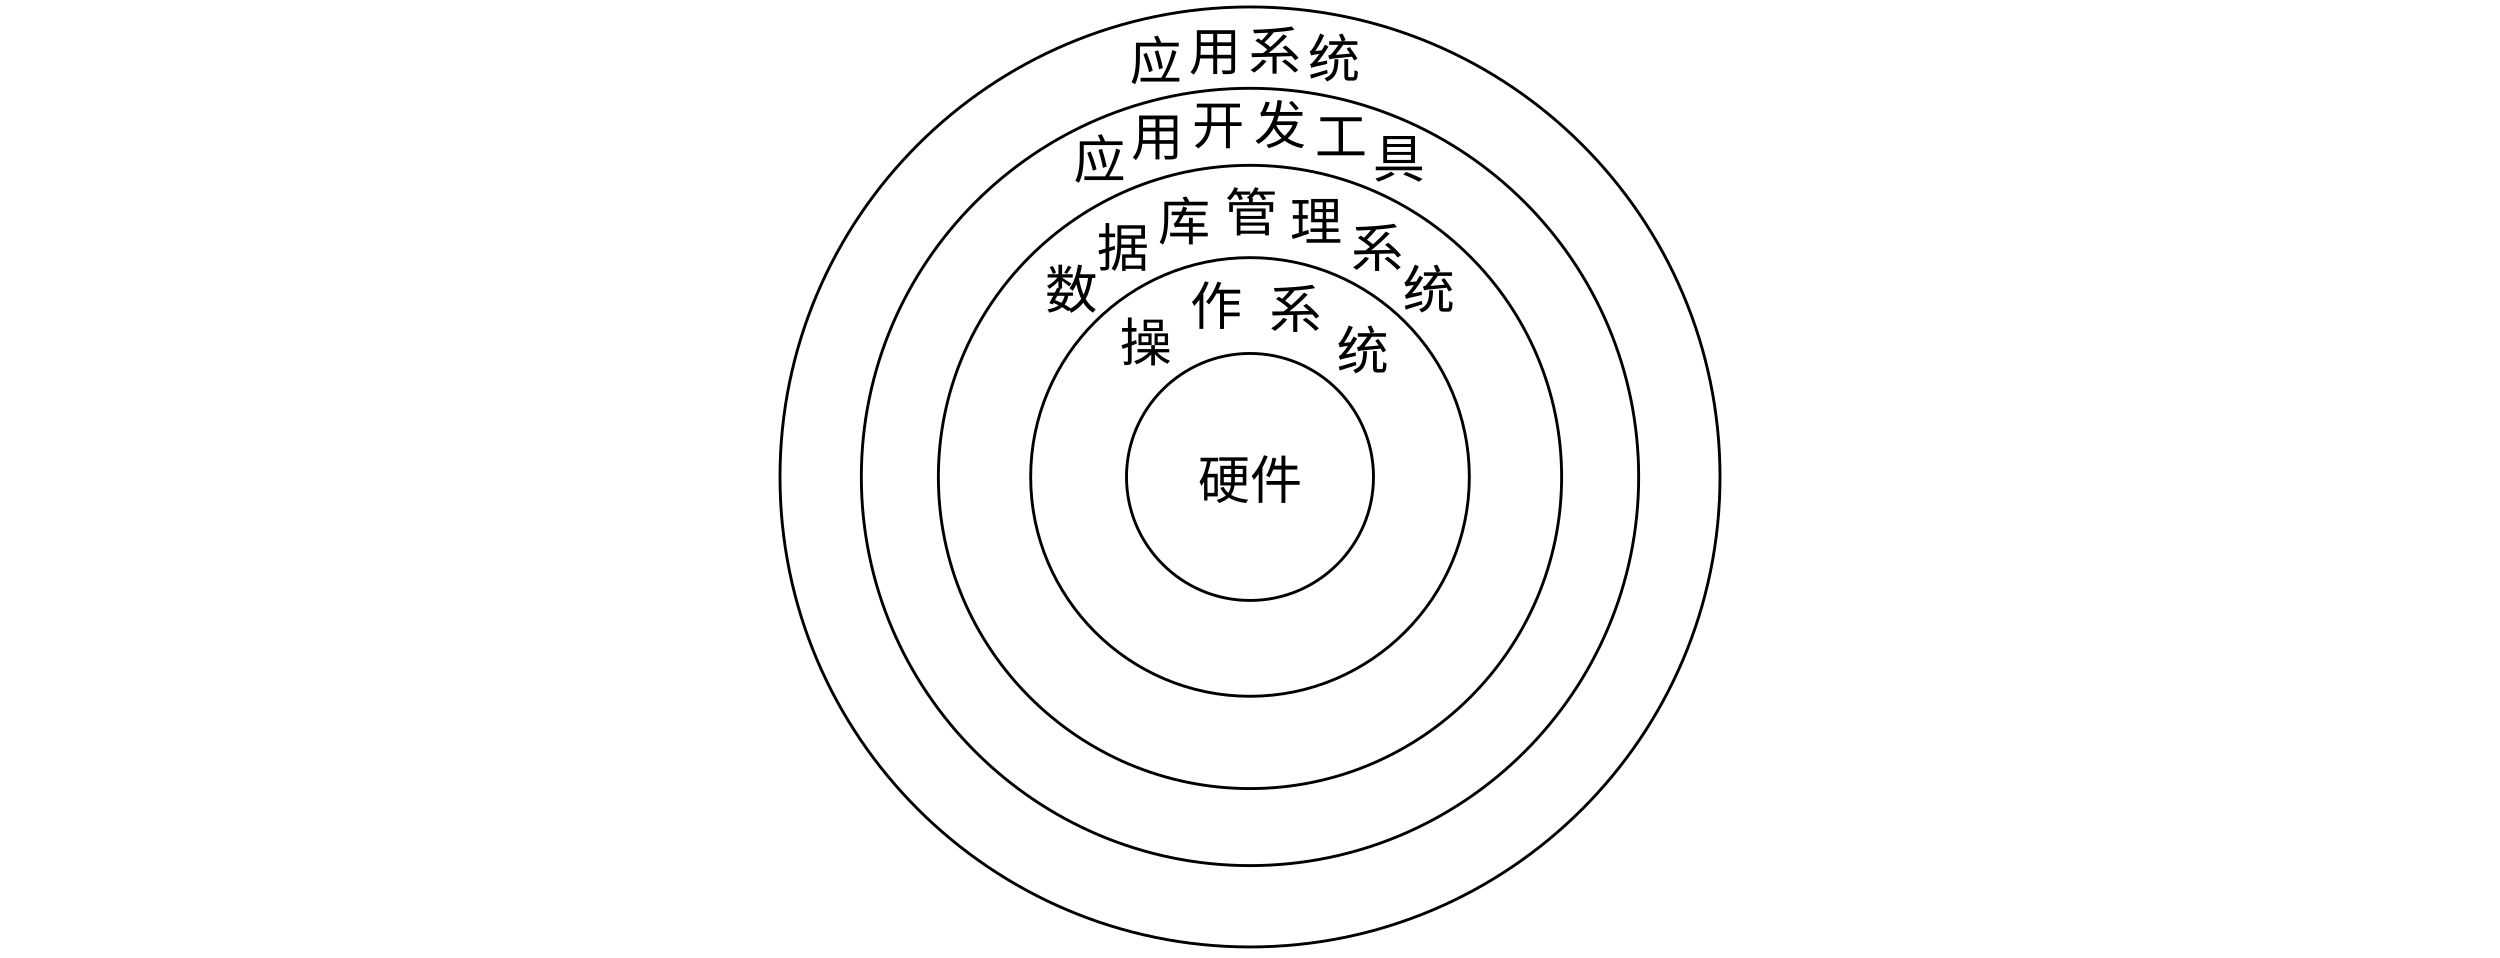
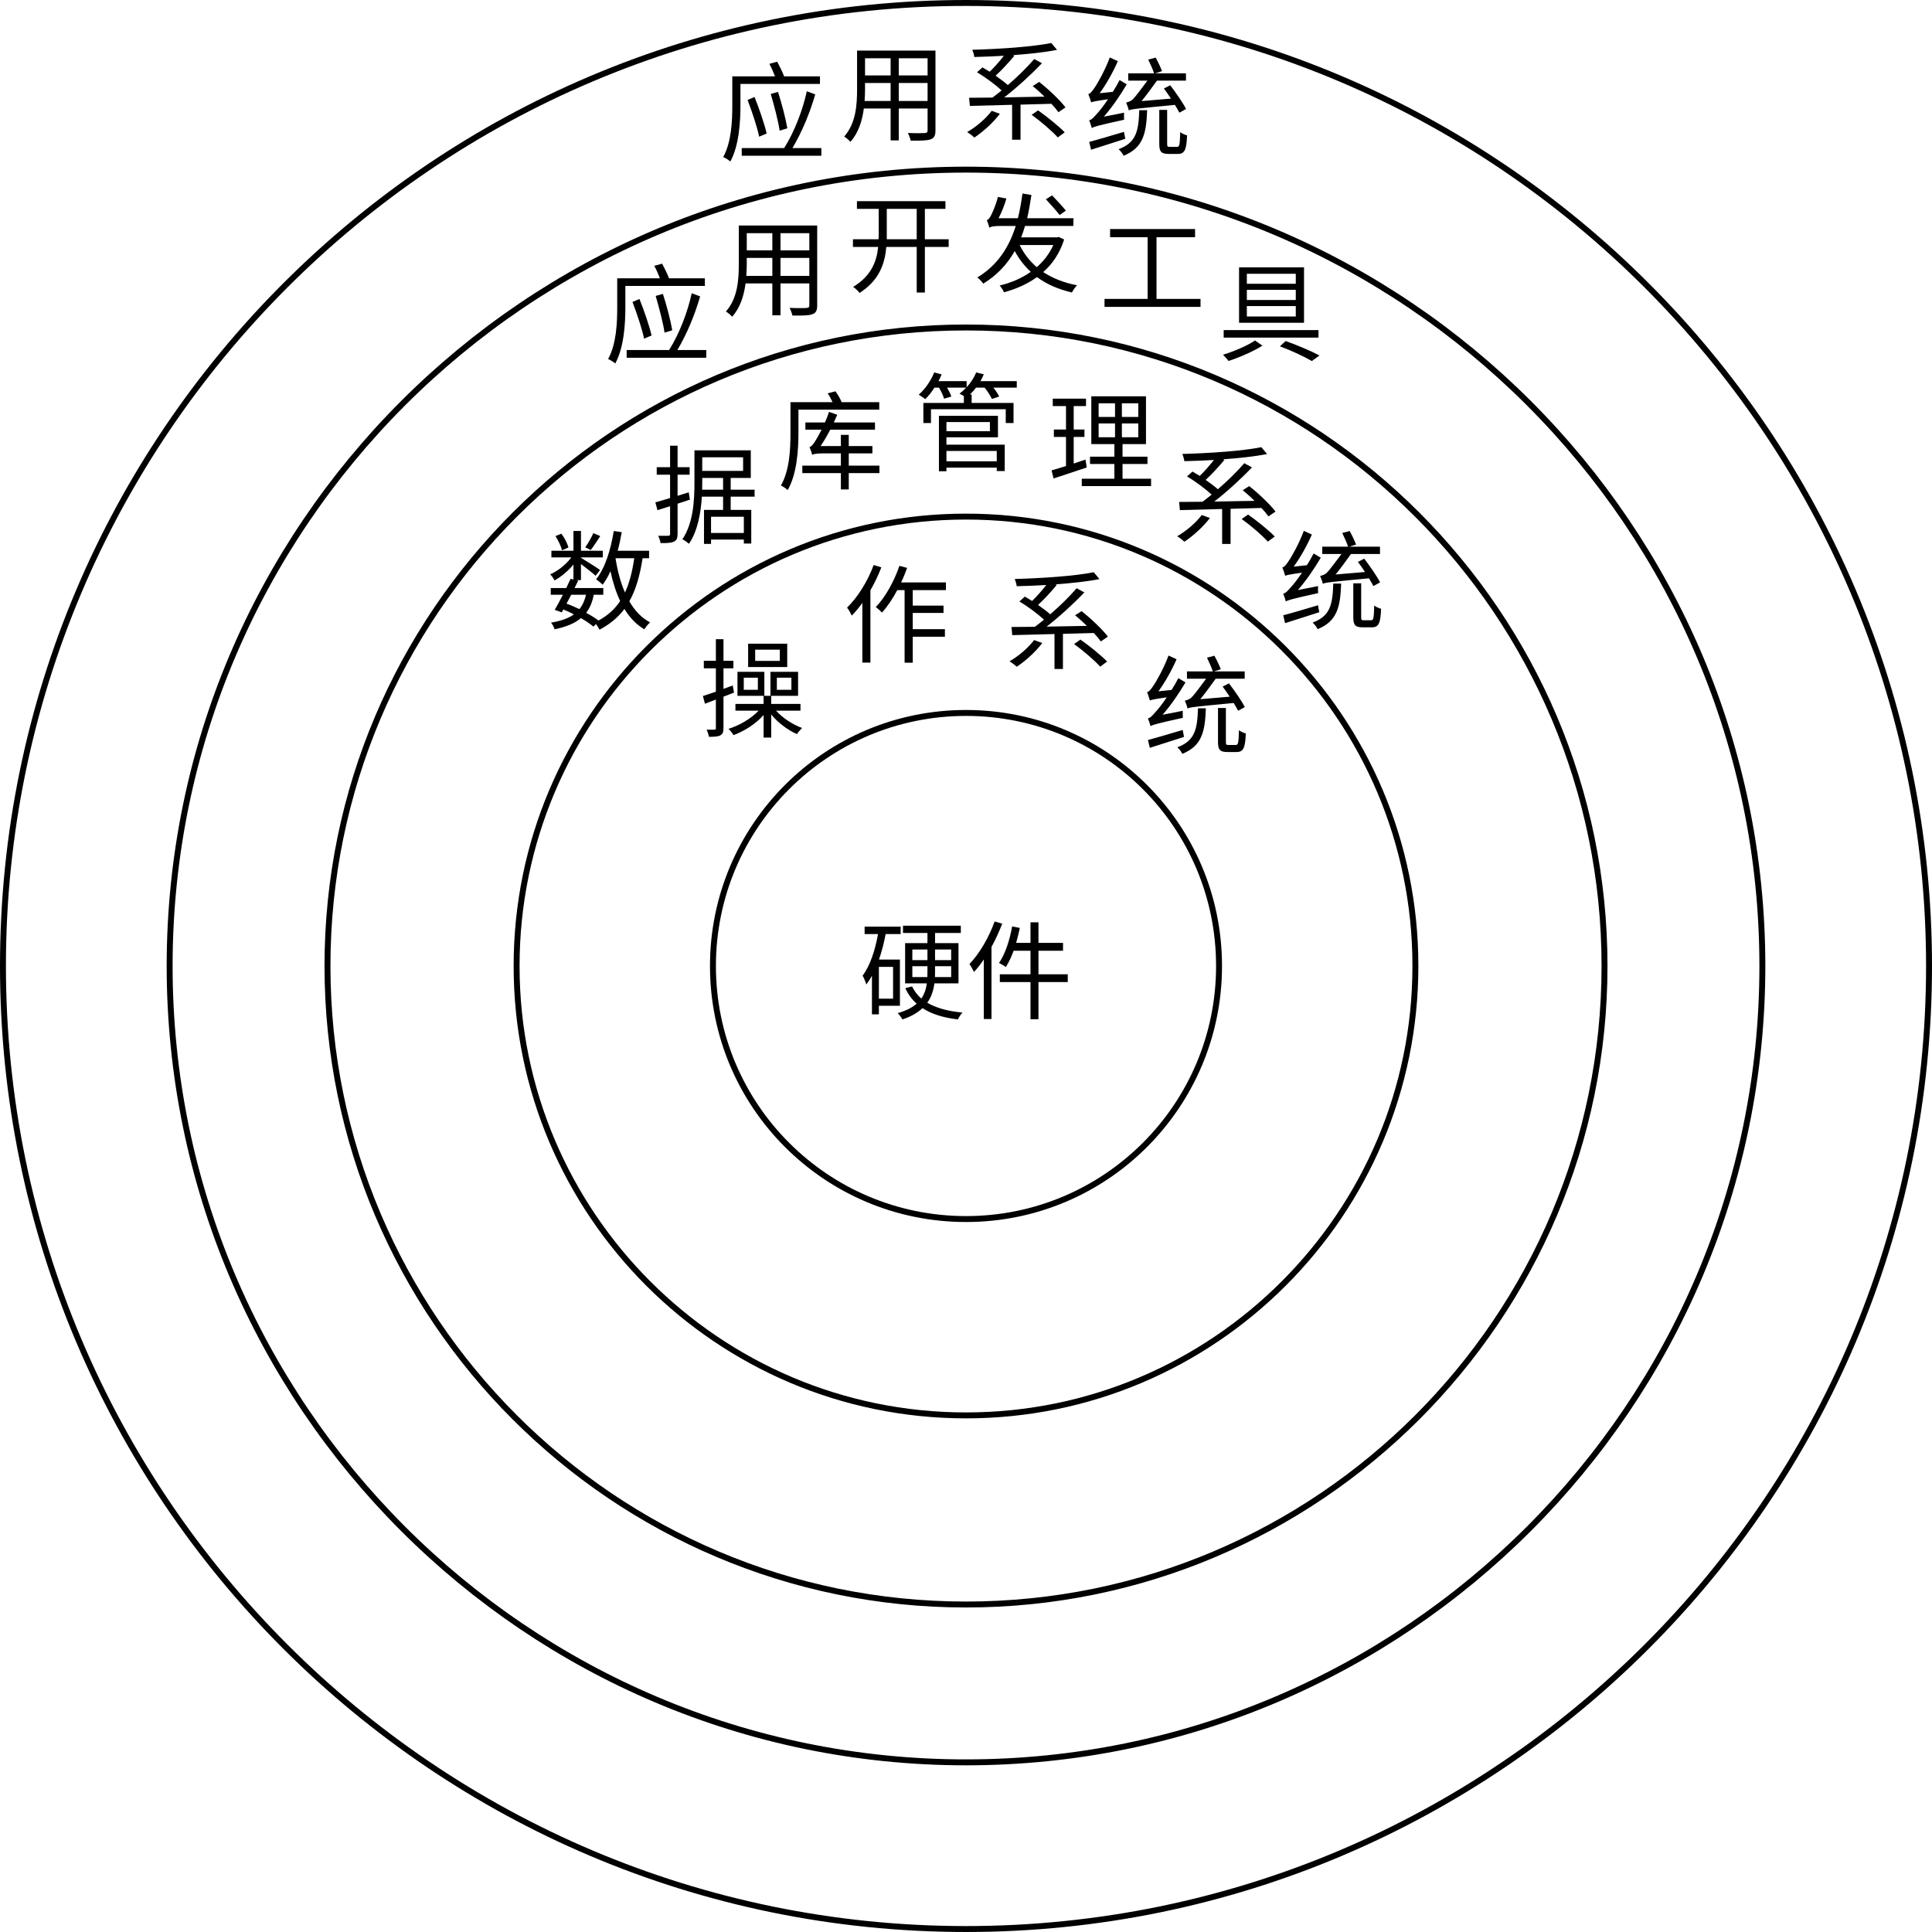
- <svg xmlns="http://www.w3.org/2000/svg" id="_layer_1" data-name="layer_1" viewBox="0 0 863.7 330.857">
-   <text transform="translate(386.8169 124.8063)" style="font-family: NotoSerifSC-ExtraLight, 'Noto Serif SC'; font-size: 18px; font-weight: 200;">
-     <tspan x="0" y="0">操</tspan>
-     <tspan x="24.337" y="-12.589">作</tspan>
-     <tspan x="51.69" y="-11.547">系</tspan>
-     <tspan x="74.962" y="2.815">统</tspan>
-   </text>
-   <path d="M431.85,240.553c-41.782,0-75.774-33.992-75.774-75.773s33.992-75.774,75.774-75.774,75.773,33.992,75.773,75.774-33.992,75.773-75.773,75.773Z" style="fill: none; stroke: #000; stroke-miterlimit: 10;" />
-   <circle cx="431.85" cy="164.779" r="42.667" style="fill: none; stroke: #000; stroke-miterlimit: 10;" />
-   <text transform="translate(413.85 172.3167)" style="font-family: NotoSerifSC-ExtraLight, 'Noto Serif SC'; font-size: 18px; font-weight: 200;">
-     <tspan x="0" y="0">硬件</tspan>
-   </text>
-   <text transform="translate(361.1325 106.5733)" style="font-family: NotoSerifSC-ExtraLight, 'Noto Serif SC'; font-size: 18px; font-weight: 200;">
-     <tspan x="0" y="0">数</tspan>
-     <tspan x="17.822" y="-14.414">据</tspan>
-     <tspan x="38.949" y="-23.568">库</tspan>
-     <tspan x="62.06" y="-26.669">管</tspan>
-     <tspan x="84.518" y="-23.559">理</tspan>
-     <tspan x="105.64" y="-14.397">系</tspan>
-     <tspan x="123.457" y=".023">统</tspan>
-   </text>
-   <path d="M431.85,272.44c-59.364,0-107.662-48.296-107.662-107.66s48.297-107.662,107.662-107.662,107.661,48.297,107.661,107.662-48.296,107.66-107.661,107.66Z" style="fill: none; stroke: #000; stroke-miterlimit: 10;" />
-   <text transform="translate(370.8686 61.6257)" style="font-family: NotoSerifSC-ExtraLight, 'Noto Serif SC'; font-size: 18px; font-weight: 200;">
-     <tspan x="0" y="0">应</tspan>
-     <tspan x="19.922" y="-7.844">用</tspan>
-     <tspan x="40.983" y="-11.85">开</tspan>
-     <tspan x="62.342" y="-11.909">发</tspan>
-     <tspan x="83.4" y="-8.028">工</tspan>
-     <tspan x="103.397" y="-.285">具</tspan>
-   </text>
-   <path d="M431.85,299.054c-74.039,0-134.275-60.235-134.275-134.274S357.811,30.505,431.85,30.505s134.275,60.236,134.275,134.275-60.235,134.274-134.275,134.274Z" style="fill: none; stroke: #000; stroke-miterlimit: 10;" />
-   <text transform="translate(390.2727 27.5708)" style="font-family: NotoSerifSC-ExtraLight, 'Noto Serif SC'; font-size: 18px; font-weight: 200;">
-     <tspan x="0" y="0">应</tspan>
-     <tspan x="20.46" y="-3.282">用</tspan>
-     <tspan x="41.085" y="-3.544">系</tspan>
-     <tspan x="61.603" y="-.794">统</tspan>
-   </text>
-   <path d="M431.851,327.156c-89.535,0-162.378-72.842-162.378-162.376S342.315,2.402,431.851,2.402s162.377,72.843,162.377,162.378-72.842,162.376-162.377,162.376Z" style="fill: none; stroke: #000; stroke-miterlimit: 10;" />
+ <svg xmlns="http://www.w3.org/2000/svg" id="_layer_1" viewBox="0 0 325.755 325.754">
+   <g style="isolation: isolate;">
+     <text transform="translate(117.8444 122.904)" style="font-family: NotoSerifSC-Regular, 'Noto Serif SC'; font-size: 18px; isolation: isolate;">
+       <tspan x="0" y="0">操</tspan>
+     </text>
+     <text transform="translate(142.1813 110.315)" style="font-family: NotoSerifSC-Regular, 'Noto Serif SC'; font-size: 18px; isolation: isolate;">
+       <tspan x="0" y="0">作</tspan>
+     </text>
+     <text transform="translate(169.5343 111.3571)" style="font-family: NotoSerifSC-Regular, 'Noto Serif SC'; font-size: 18px; isolation: isolate;">
+       <tspan x="0" y="0">系</tspan>
+     </text>
+     <text transform="translate(192.8068 125.7189)" style="font-family: NotoSerifSC-Regular, 'Noto Serif SC'; font-size: 18px; isolation: isolate;">
+       <tspan x="0" y="0">统</tspan>
+     </text>
+   </g>
+   <path d="M162.878,238.65c-41.782,0-75.774-33.992-75.774-75.773s33.992-75.774,75.774-75.774,75.773,33.992,75.773,75.774-33.992,75.773-75.773,75.773h0Z" style="fill: none; stroke: #000; stroke-miterlimit: 10;" />
+   <circle cx="162.877" cy="162.877" r="42.667" style="fill: none; stroke: #000; stroke-miterlimit: 10;" />
+   <g style="isolation: isolate;">
+     <text transform="translate(144.8775 170.4144)" style="font-family: NotoSerifSC-Regular, 'Noto Serif SC'; font-size: 18px; isolation: isolate;">
+       <tspan x="0" y="0">硬件</tspan>
+     </text>
+   </g>
+   <g style="isolation: isolate;">
+     <text transform="translate(92.16 104.671)" style="font-family: NotoSerifSC-Regular, 'Noto Serif SC'; font-size: 18px; isolation: isolate;">
+       <tspan x="0" y="0">数</tspan>
+     </text>
+     <text transform="translate(109.9823 90.2574)" style="font-family: NotoSerifSC-Regular, 'Noto Serif SC'; font-size: 18px; isolation: isolate;">
+       <tspan x="0" y="0">据</tspan>
+     </text>
+     <text transform="translate(131.1092 81.1031)" style="font-family: NotoSerifSC-Regular, 'Noto Serif SC'; font-size: 18px; isolation: isolate;">
+       <tspan x="0" y="0">库</tspan>
+     </text>
+     <text transform="translate(154.2201 78.0025)" style="font-family: NotoSerifSC-Regular, 'Noto Serif SC'; font-size: 18px; isolation: isolate;">
+       <tspan x="0" y="0">管</tspan>
+     </text>
+     <text transform="translate(176.6776 81.1119)" style="font-family: NotoSerifSC-Regular, 'Noto Serif SC'; font-size: 18px; isolation: isolate;">
+       <tspan x="0" y="0">理</tspan>
+     </text>
+     <text transform="translate(197.7996 90.274)" style="font-family: NotoSerifSC-Regular, 'Noto Serif SC'; font-size: 18px; isolation: isolate;">
+       <tspan x="0" y="0">系</tspan>
+     </text>
+     <text transform="translate(215.617 104.6939)" style="font-family: NotoSerifSC-Regular, 'Noto Serif SC'; font-size: 18px; isolation: isolate;">
+       <tspan x="0" y="0">统</tspan>
+     </text>
+   </g>
+   <path d="M162.878,270.538c-59.364,0-107.662-48.296-107.662-107.66s48.297-107.662,107.662-107.662,107.661,48.297,107.661,107.662-48.296,107.66-107.661,107.66Z" style="fill: none; stroke: #000; stroke-miterlimit: 10;" />
+   <g style="isolation: isolate;">
+     <text transform="translate(101.8961 59.7234)" style="font-family: NotoSerifSC-Regular, 'Noto Serif SC'; font-size: 18px; isolation: isolate;">
+       <tspan x="0" y="0">应</tspan>
+     </text>
+     <text transform="translate(121.8185 51.8792)" style="font-family: NotoSerifSC-Regular, 'Noto Serif SC'; font-size: 18px; isolation: isolate;">
+       <tspan x="0" y="0">用</tspan>
+     </text>
+     <text transform="translate(142.8795 47.8738)" style="font-family: NotoSerifSC-Regular, 'Noto Serif SC'; font-size: 18px; isolation: isolate;">
+       <tspan x="0" y="0">开</tspan>
+     </text>
+     <text transform="translate(164.2379 47.8147)" style="font-family: NotoSerifSC-Regular, 'Noto Serif SC'; font-size: 18px; isolation: isolate;">
+       <tspan x="0" y="0">发</tspan>
+     </text>
+     <text transform="translate(185.2965 51.6956)" style="font-family: NotoSerifSC-Regular, 'Noto Serif SC'; font-size: 18px; isolation: isolate;">
+       <tspan x="0" y="0">工</tspan>
+     </text>
+     <text transform="translate(205.2936 59.4386)" style="font-family: NotoSerifSC-Regular, 'Noto Serif SC'; font-size: 18px; isolation: isolate;">
+       <tspan x="0" y="0">具</tspan>
+     </text>
+   </g>
+   <path d="M162.878,297.152c-74.039,0-134.275-60.235-134.275-134.274S88.838,28.602,162.878,28.602s134.275,60.236,134.275,134.275-60.235,134.274-134.275,134.274h0Z" style="fill: none; stroke: #000; stroke-miterlimit: 10;" />
+   <g style="isolation: isolate;">
+     <text transform="translate(121.3002 25.6685)" style="font-family: NotoSerifSC-Regular, 'Noto Serif SC'; font-size: 18px; isolation: isolate;">
+       <tspan x="0" y="0">应</tspan>
+     </text>
+     <text transform="translate(141.7606 22.3863)" style="font-family: NotoSerifSC-Regular, 'Noto Serif SC'; font-size: 18px; isolation: isolate;">
+       <tspan x="0" y="0">用</tspan>
+     </text>
+     <text transform="translate(162.3856 22.1246)" style="font-family: NotoSerifSC-Regular, 'Noto Serif SC'; font-size: 18px; isolation: isolate;">
+       <tspan x="0" y="0">系</tspan>
+     </text>
+     <text transform="translate(182.9032 24.8741)" style="font-family: NotoSerifSC-Regular, 'Noto Serif SC'; font-size: 18px; isolation: isolate;">
+       <tspan x="0" y="0">统</tspan>
+     </text>
+   </g>
+   <path d="M162.878,325.254C73.343,325.254.5,252.412.5,162.878S73.343.5,162.878.5s162.377,72.843,162.377,162.378-72.842,162.376-162.377,162.376h0Z" style="fill: none; stroke: #000; stroke-miterlimit: 10;" />
</svg>
